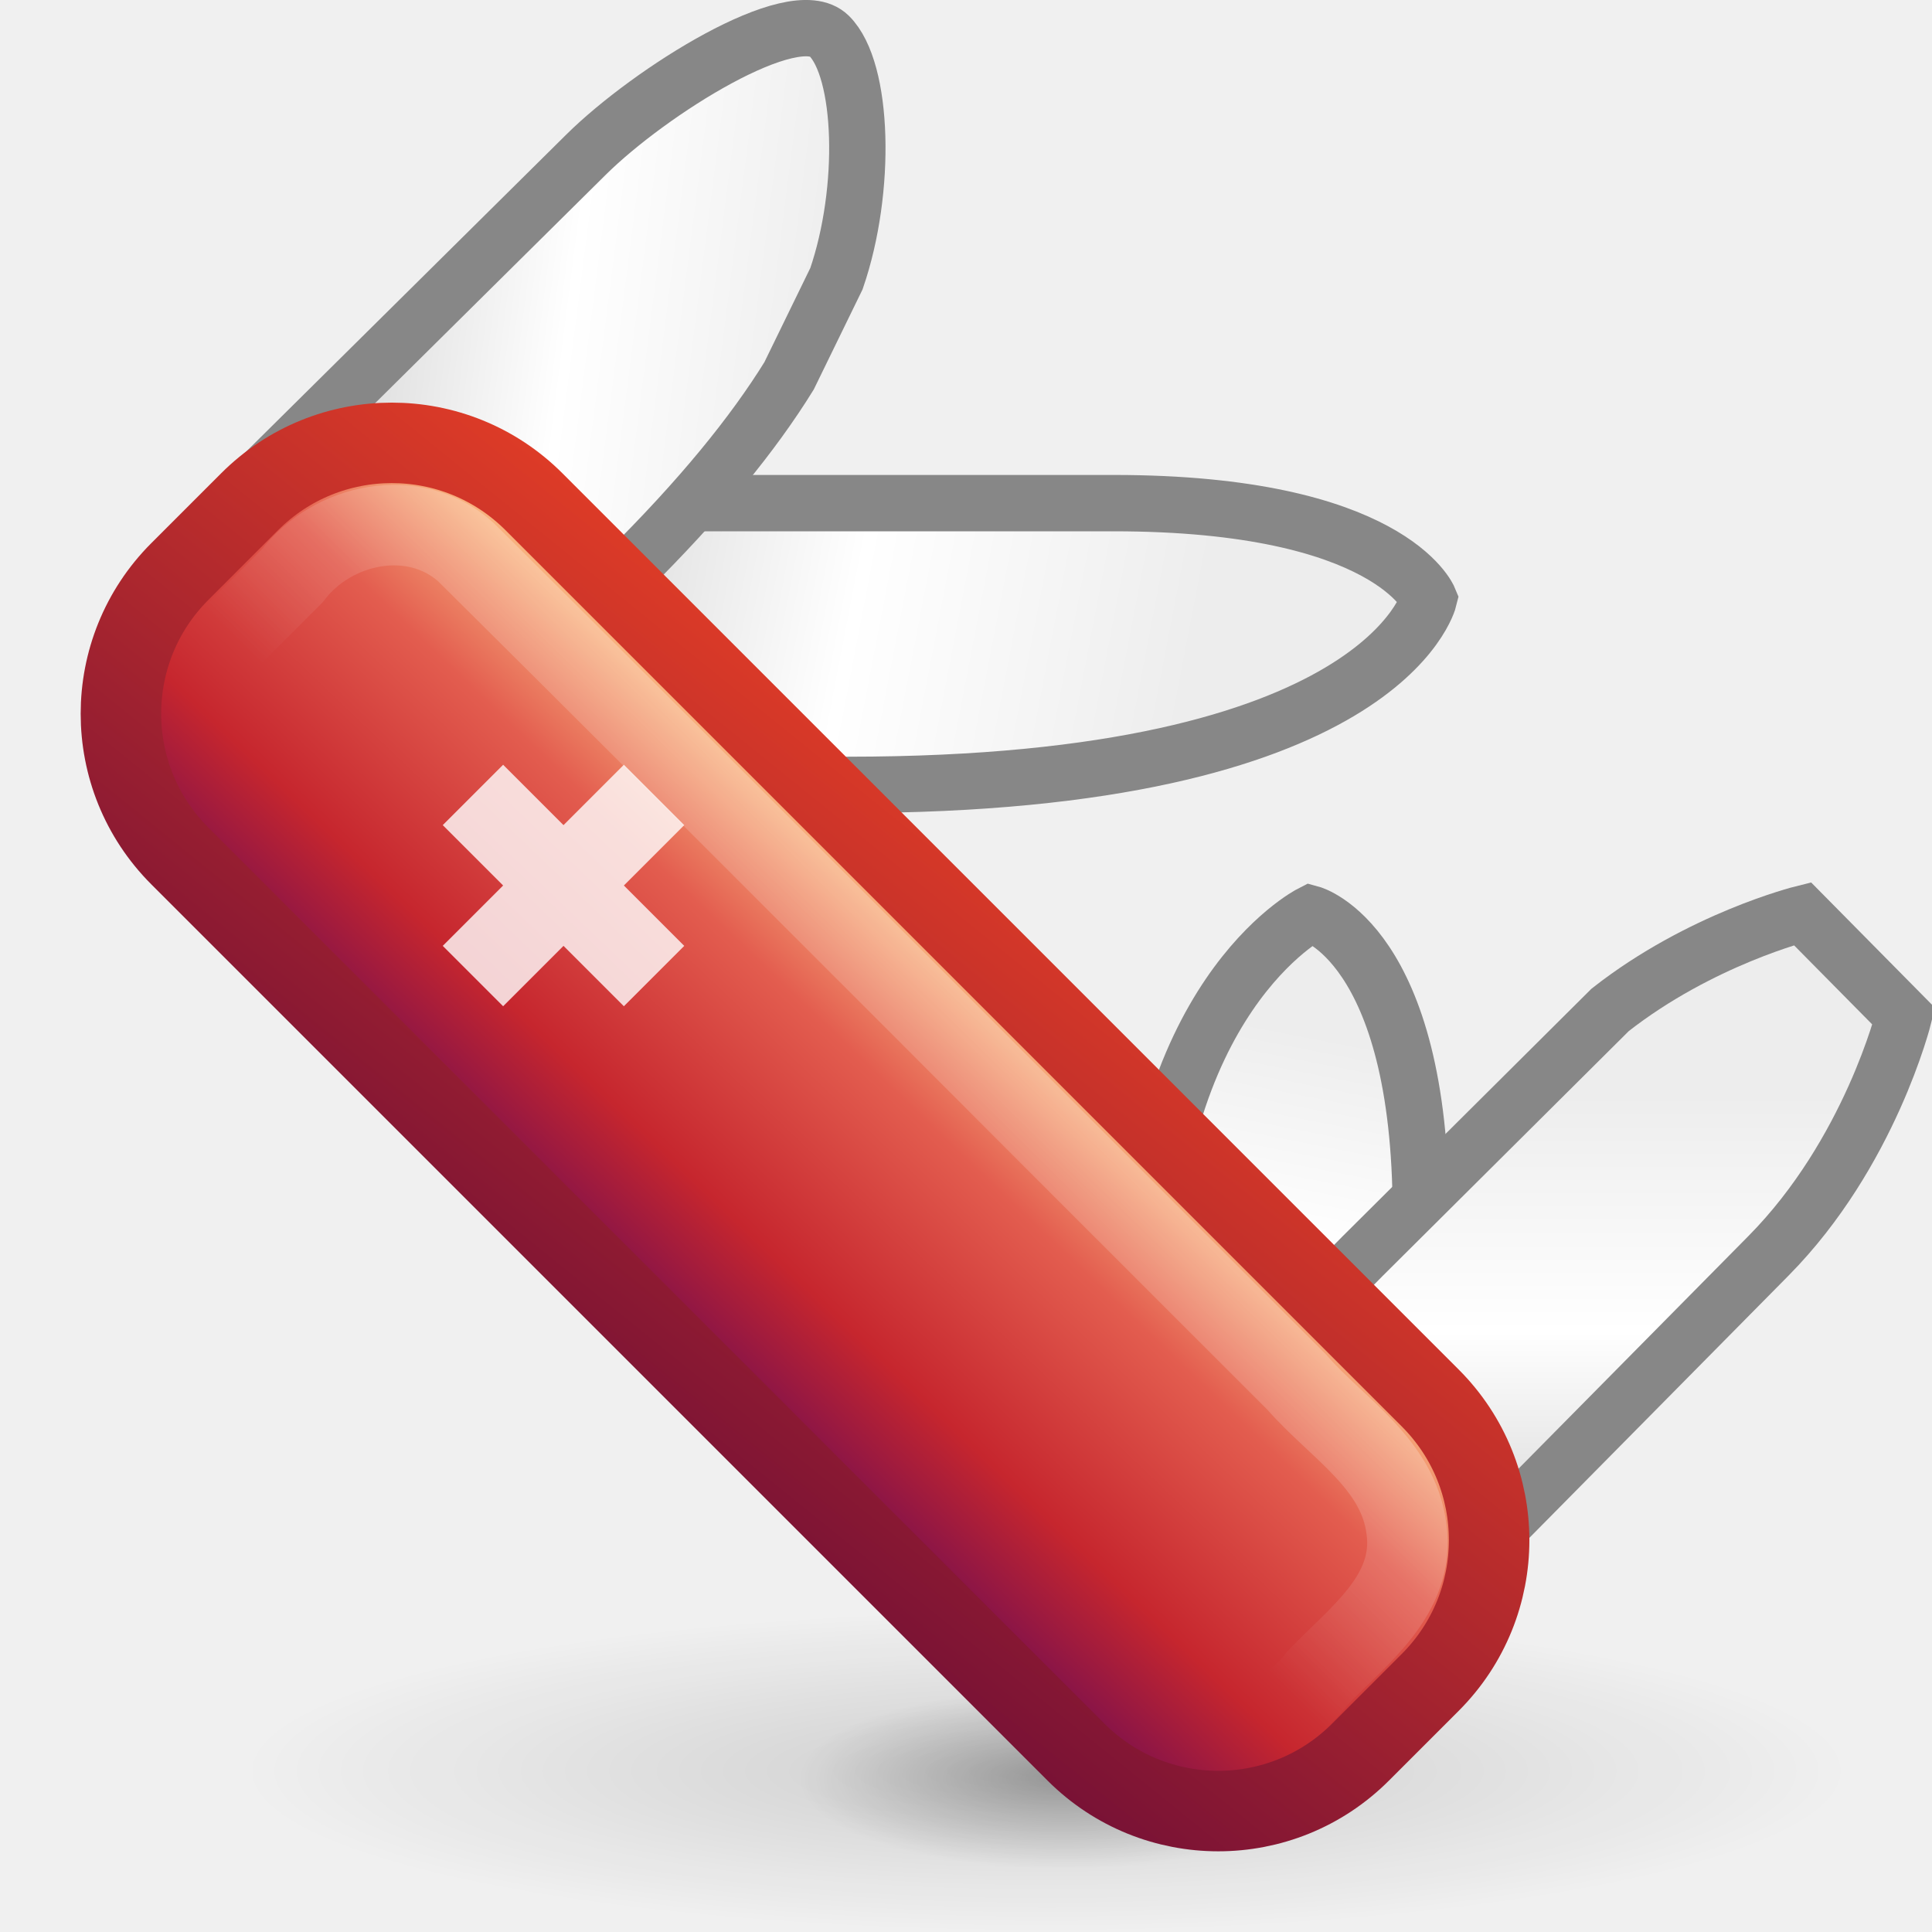
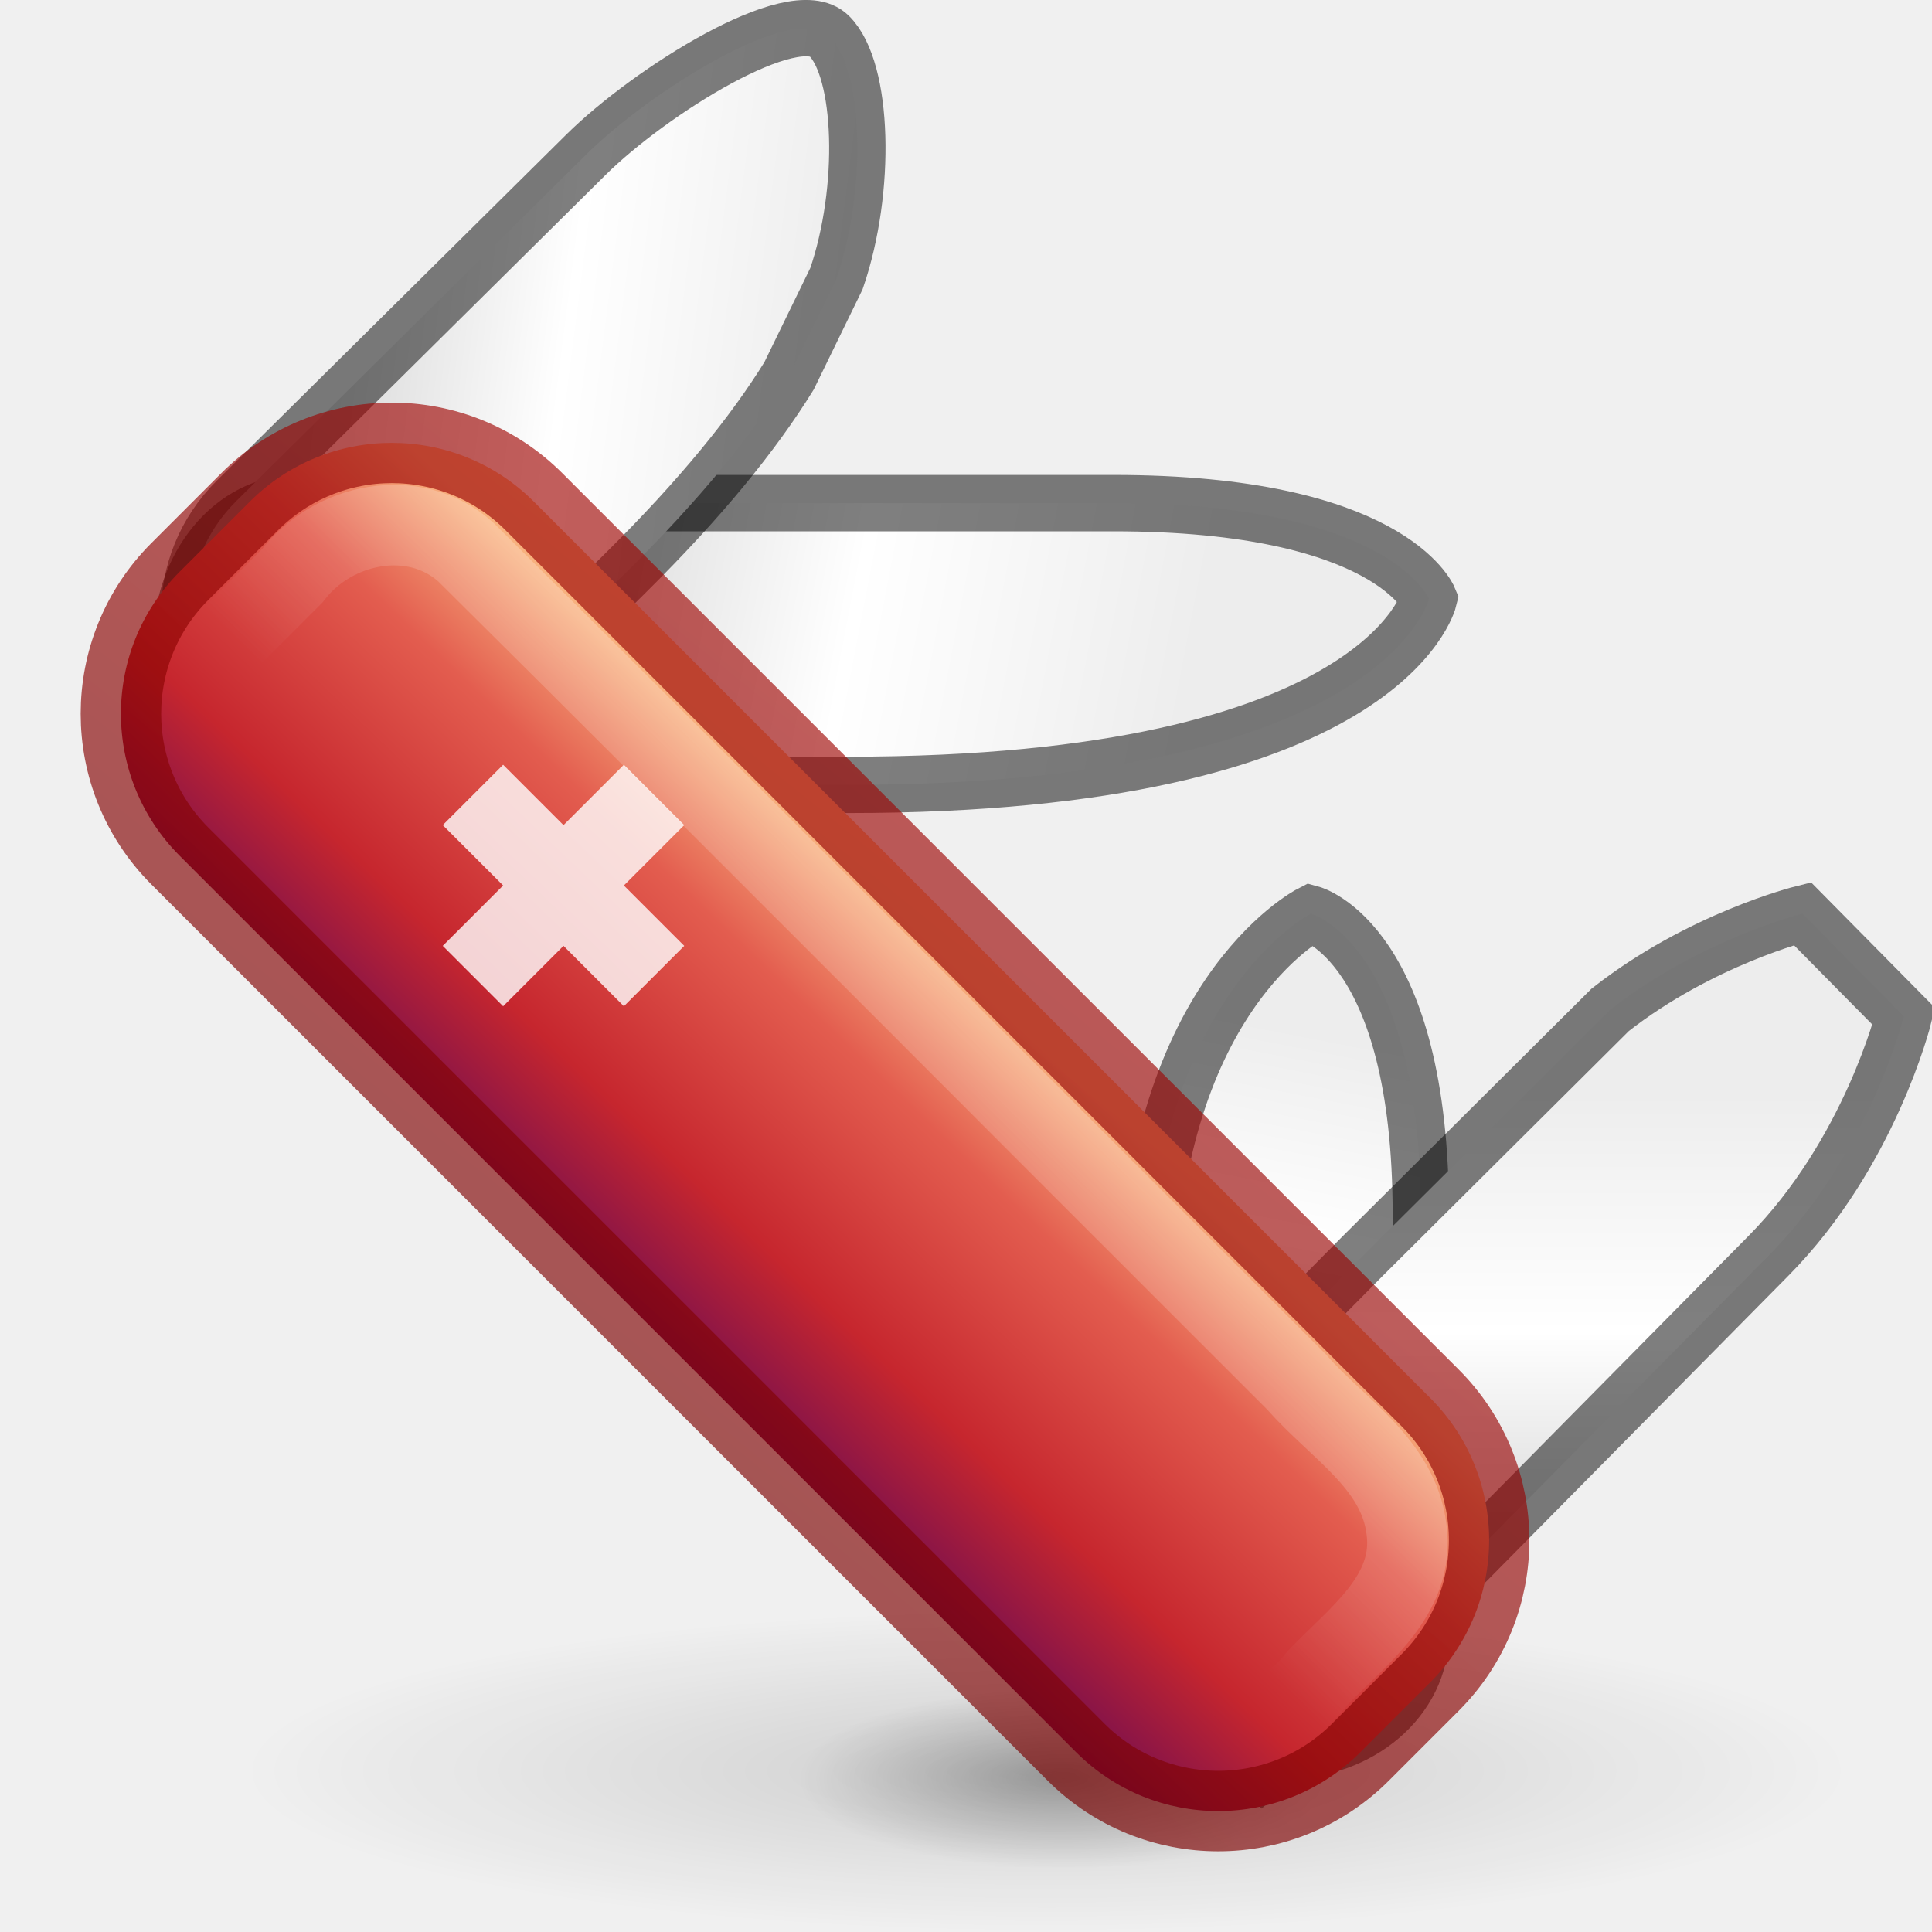
<svg xmlns="http://www.w3.org/2000/svg" xmlns:xlink="http://www.w3.org/1999/xlink" version="1.0" width="24" height="24" id="svg2">
  <defs id="defs4">
    <linearGradient id="linearGradient3890">
      <stop id="stop3892" style="stop-color:white;stop-opacity:1" offset="0" />
      <stop id="stop3894" style="stop-color:white;stop-opacity:0" offset="1" />
    </linearGradient>
    <linearGradient id="linearGradient6856">
      <stop id="stop6858" style="stop-color:black;stop-opacity:1" offset="0" />
      <stop id="stop6860" style="stop-color:black;stop-opacity:0" offset="1" />
    </linearGradient>
    <linearGradient id="linearGradient6393">
      <stop id="stop6395" style="stop-color:#d3d3d3;stop-opacity:1" offset="0" />
      <stop id="stop6401" style="stop-color:white;stop-opacity:1" offset="0.5" />
      <stop id="stop6397" style="stop-color:#ededed;stop-opacity:1" offset="1" />
    </linearGradient>
    <radialGradient cx="23.953" cy="37.924" r="24.307" fx="23.953" fy="37.924" id="radialGradient3772" xlink:href="#linearGradient6856" gradientUnits="userSpaceOnUse" gradientTransform="matrix(0.1350291,0,0,0.04593435,9.976487,20.35538)" />
    <linearGradient id="linearGradient2490">
-       <stop id="stop2492" style="stop-color:#791235;stop-opacity:1" offset="0" />
-       <stop id="stop2494" style="stop-color:#dd3b27;stop-opacity:1" offset="1" />
+       <stop id="stop2492" style="stop-color:#7a0000;stop-opacity:1" offset="0" />
+       <stop id="stop2494" style="stop-color:#a10705;stop-opacity:1" offset="1" />
    </linearGradient>
    <linearGradient id="linearGradient4956">
      <stop id="stop4958" style="stop-color:#f8b17e;stop-opacity:1" offset="0" />
      <stop id="stop4960" style="stop-color:#e35d4f;stop-opacity:1" offset="0.262" />
      <stop id="stop4962" style="stop-color:#c6262e;stop-opacity:1" offset="0.663" />
      <stop id="stop4964" style="stop-color:#690b54;stop-opacity:1" offset="1" />
    </linearGradient>
    <radialGradient cx="23.953" cy="37.924" r="24.307" fx="23.953" fy="37.924" id="radialGradient2899" xlink:href="#linearGradient6856" gradientUnits="userSpaceOnUse" gradientTransform="matrix(0.4114076,0,0,0.08227201,3.145455,18.87979)" />
    <linearGradient x1="-3.479" y1="39.66" x2="-11.968" y2="39.799" id="linearGradient3745" xlink:href="#linearGradient4956" gradientUnits="userSpaceOnUse" gradientTransform="matrix(0.7374878,0,0,0.5233082,2.534054,-0.6707486)" />
    <linearGradient x1="-13.29" y1="34.164" x2="-1.252" y2="33.259" id="linearGradient3747" xlink:href="#linearGradient2490" gradientUnits="userSpaceOnUse" gradientTransform="matrix(0.7374878,0,0,0.5233082,2.534054,-0.6707486)" />
    <linearGradient x1="40.57" y1="37.35" x2="40.57" y2="27.537" id="linearGradient3751" xlink:href="#linearGradient6393" gradientUnits="userSpaceOnUse" gradientTransform="matrix(0.5938619,0,0,0.6009165,-4.67597,-2.950129)" />
    <linearGradient x1="31.166" y1="34.234" x2="33.807" y2="24.377" id="linearGradient3754" xlink:href="#linearGradient6393" gradientUnits="userSpaceOnUse" gradientTransform="matrix(0.6799999,0,0,0.4962825,-5.809996,0.9061381)" />
    <linearGradient x1="8.569" y1="11.256" x2="22.398" y2="13" id="linearGradient3757" xlink:href="#linearGradient6393" gradientUnits="userSpaceOnUse" gradientTransform="matrix(0.4755315,0,0,0.4709472,-0.5360165,0.1112149)" />
    <linearGradient x1="14.274" y1="15.036" x2="33.601" y2="20.214" id="linearGradient3760" xlink:href="#linearGradient6393" gradientUnits="userSpaceOnUse" gradientTransform="matrix(0.4189189,0,0,0.5833328,0.364865,-1.624993)" />
    <linearGradient x1="0.707" y1="16.263" x2="-3.536" y2="16.263" id="linearGradient3908" xlink:href="#linearGradient3890" gradientUnits="userSpaceOnUse" gradientTransform="matrix(0.7071105,-0.707103,0.7071108,0.7071027,0,0)" />
  </defs>
  <path d="m 23,22 a 10,2 0 1 1 -20,0 10,2 0 1 1 20,0 z" id="path6854" style="opacity:0.142;fill:url(#radialGradient2899);fill-opacity:1;stroke:none" />
  <path d="m 16.493,22.097 a 3.282,1.117 0 0 1 -6.564,0 3.282,1.117 0 1 1 6.564,0 z" id="path6894" style="opacity:0.28;fill:url(#radialGradient3772);fill-opacity:1;stroke:none" />
  <g transform="matrix(0.7071068,0.7071068,-0.7071068,0.7071068,17.19239,-25.09188)" id="g6744" />
-   <path d="m 3.694,6.25 10.138,0 c 3.431,0 3.919,1.19 3.919,1.19 0,0 -0.559,2.31 -7.218,2.31 l -6.838,0 C 2.894,9.75 2.25,8.969 2.25,8 2.25,7.03 2.894,6.25 3.694,6.25 z" id="rect6318" style="fill:url(#linearGradient3760);fill-opacity:1;stroke:#878787;stroke-width:0.7;stroke-linecap:round;stroke-linejoin:miter;stroke-miterlimit:4;stroke-opacity:1;stroke-dasharray:none;stroke-dashoffset:0.7" />
-   <path d="m 2.94,6.219 c -0.794,0.787 -0.784,2.054 0.011,2.841 0.794,0.787 2.064,0.787 2.858,0 l 1.965,-1.946 C 8.709,6.188 9.36,5.384 9.802,4.669 L 10.391,3.461 C 10.771,2.354 10.727,0.869 10.3,0.446 9.863,0.013 8.074,1.135 7.28,1.921 L 2.94,6.219 z" id="rect5331" style="fill:url(#linearGradient3757);fill-opacity:1;stroke:#878787;stroke-width:0.7;stroke-linecap:round;stroke-linejoin:miter;stroke-miterlimit:4;stroke-opacity:1;stroke-dasharray:none;stroke-dashoffset:0.7" />
-   <path d="m 17.65,20.291 0,-5.208 c 0,-3.364 -1.366,-3.733 -1.366,-3.733 0,0 -2.034,1.04 -2.034,4.951 l 0,3.99 c 0,0.808 0.758,1.459 1.7,1.459 0.942,0 1.7,-0.651 1.7,-1.459 z" id="path6321" style="fill:url(#linearGradient3754);fill-opacity:1;stroke:#878787;stroke-width:0.7;stroke-linecap:round;stroke-linejoin:miter;stroke-miterlimit:4;stroke-opacity:1;stroke-dasharray:none;stroke-dashoffset:0.7" />
-   <path d="m 12.84,19.739 2.808,2.257 6.322,-6.397 C 23.23,14.324 23.65,12.625 23.65,12.625 L 22.39,11.35 c 0,0 -1.267,0.315 -2.388,1.195 l -3.08,3.064 -4.081,4.13 z" id="rect6323" style="fill:url(#linearGradient3751);fill-opacity:1;stroke:#878787;stroke-width:0.7;stroke-linecap:round;stroke-linejoin:miter;stroke-miterlimit:4;stroke-opacity:1;stroke-dasharray:none;stroke-dashoffset:0.7" />
-   <rect width="6.222" height="20.741" rx="2.498" ry="2.498" x="-5.939" y="6.6" transform="matrix(0.7071105,-0.707103,0.7071108,0.7071027,0,0)" id="rect5329" style="fill:url(#linearGradient3745);fill-opacity:1;stroke:url(#linearGradient3747);stroke-width:1;stroke-linecap:round;stroke-linejoin:miter;stroke-miterlimit:4;stroke-opacity:1;stroke-dasharray:none;stroke-dashoffset:0.7" />
+   <path d="m 3.694,6.25 10.138,0 c 3.431,0 3.919,1.19 3.919,1.19 0,0 -0.559,2.31 -7.218,2.31 l -6.838,0 C 2.894,9.75 2.25,8.969 2.25,8 2.25,7.03 2.894,6.25 3.694,6.25 z" id="rect6318" style="fill:url(#linearGradient3760);fill-opacity:1;stroke:#000000;stroke-width:0.7;stroke-linecap:round;stroke-linejoin:miter;stroke-miterlimit:4;stroke-opacity:0.5;stroke-dasharray:none;stroke-dashoffset:0.7" />
+   <path d="m 2.94,6.219 c -0.794,0.787 -0.784,2.054 0.011,2.841 0.794,0.787 2.064,0.787 2.858,0 l 1.965,-1.946 C 8.709,6.188 9.36,5.384 9.802,4.669 L 10.391,3.461 C 10.771,2.354 10.727,0.869 10.3,0.446 9.863,0.013 8.074,1.135 7.28,1.921 L 2.94,6.219 z" id="rect5331" style="fill:url(#linearGradient3757);fill-opacity:1;stroke:#000000;stroke-width:0.7;stroke-linecap:round;stroke-linejoin:miter;stroke-miterlimit:4;stroke-opacity:0.5;stroke-dasharray:none;stroke-dashoffset:0.7" />
+   <path d="m 17.65,20.291 0,-5.208 c 0,-3.364 -1.366,-3.733 -1.366,-3.733 0,0 -2.034,1.04 -2.034,4.951 l 0,3.99 c 0,0.808 0.758,1.459 1.7,1.459 0.942,0 1.7,-0.651 1.7,-1.459 z" id="path6321" style="fill:url(#linearGradient3754);fill-opacity:1;stroke:#000000;stroke-width:0.7;stroke-linecap:round;stroke-linejoin:miter;stroke-miterlimit:4;stroke-opacity:0.5;stroke-dasharray:none;stroke-dashoffset:0.7" />
+   <path d="m 12.84,19.739 2.808,2.257 6.322,-6.397 C 23.23,14.324 23.65,12.625 23.65,12.625 L 22.39,11.35 c 0,0 -1.267,0.315 -2.388,1.195 l -3.08,3.064 -4.081,4.13 z" id="rect6323" style="fill:url(#linearGradient3751);fill-opacity:1;stroke:#000000;stroke-width:0.7;stroke-linecap:round;stroke-linejoin:miter;stroke-miterlimit:4;stroke-opacity:0.5;stroke-dasharray:none;stroke-dashoffset:0.7" />
+   <rect width="6.222" height="20.741" rx="2.498" ry="2.498" x="-5.939" y="6.6" transform="matrix(0.7071105,-0.707103,0.7071108,0.7071027,0,0)" id="rect5329" style="fill:url(#linearGradient3745);fill-opacity:1;stroke:none;stroke-width:1;stroke-linecap:round;stroke-linejoin:miter;stroke-miterlimit:4;stroke-opacity:1;stroke-dasharray:none;stroke-dashoffset:0.7" />
  <path d="m 6.25,9.5 -0.75,0.75 0.75,0.75 L 5.5,11.75 6.25,12.5 7,11.75 7.75,12.5 8.5,11.75 7.75,11 8.5,10.25 7.75,9.5 7,10.25 6.25,9.5 z" id="rect6749" style="opacity:0.8;fill:white;fill-opacity:1;stroke:none" />
  <path d="M 2.961,7.822 C 2.298,8.425 2.427,9.537 3.121,10.059 6.819,13.751 10.505,17.457 14.212,21.14 14.854,21.716 15.871,21.5 16.367,20.845 16.865,20.323 17.584,19.817 17.472,18.997 17.373,18.183 16.608,17.743 16.111,17.172 12.668,13.735 9.238,10.285 5.786,6.857 5.144,6.281 4.127,6.497 3.631,7.152 3.408,7.375 3.184,7.599 2.961,7.822 z" id="path3898" style="opacity:0.3;fill:none;stroke:url(#linearGradient3908);stroke-width:1;stroke-linecap:round;stroke-linejoin:miter;stroke-miterlimit:4;stroke-opacity:1;stroke-dasharray:none;stroke-dashoffset:0.7" />
+   <rect width="6.222" height="20.741" rx="2.498" ry="2.498" x="-5.939" y="6.6" transform="matrix(0.7071105,-0.707103,0.7071108,0.7071027,0,0)" id="rect22076" style="fill:none;fill-opacity:1;stroke:url(#linearGradient3747);stroke-width:1;stroke-linecap:round;stroke-linejoin:miter;stroke-miterlimit:4;stroke-opacity:1;stroke-dasharray:none;stroke-dashoffset:0.7;opacity:0.65" />
</svg>
